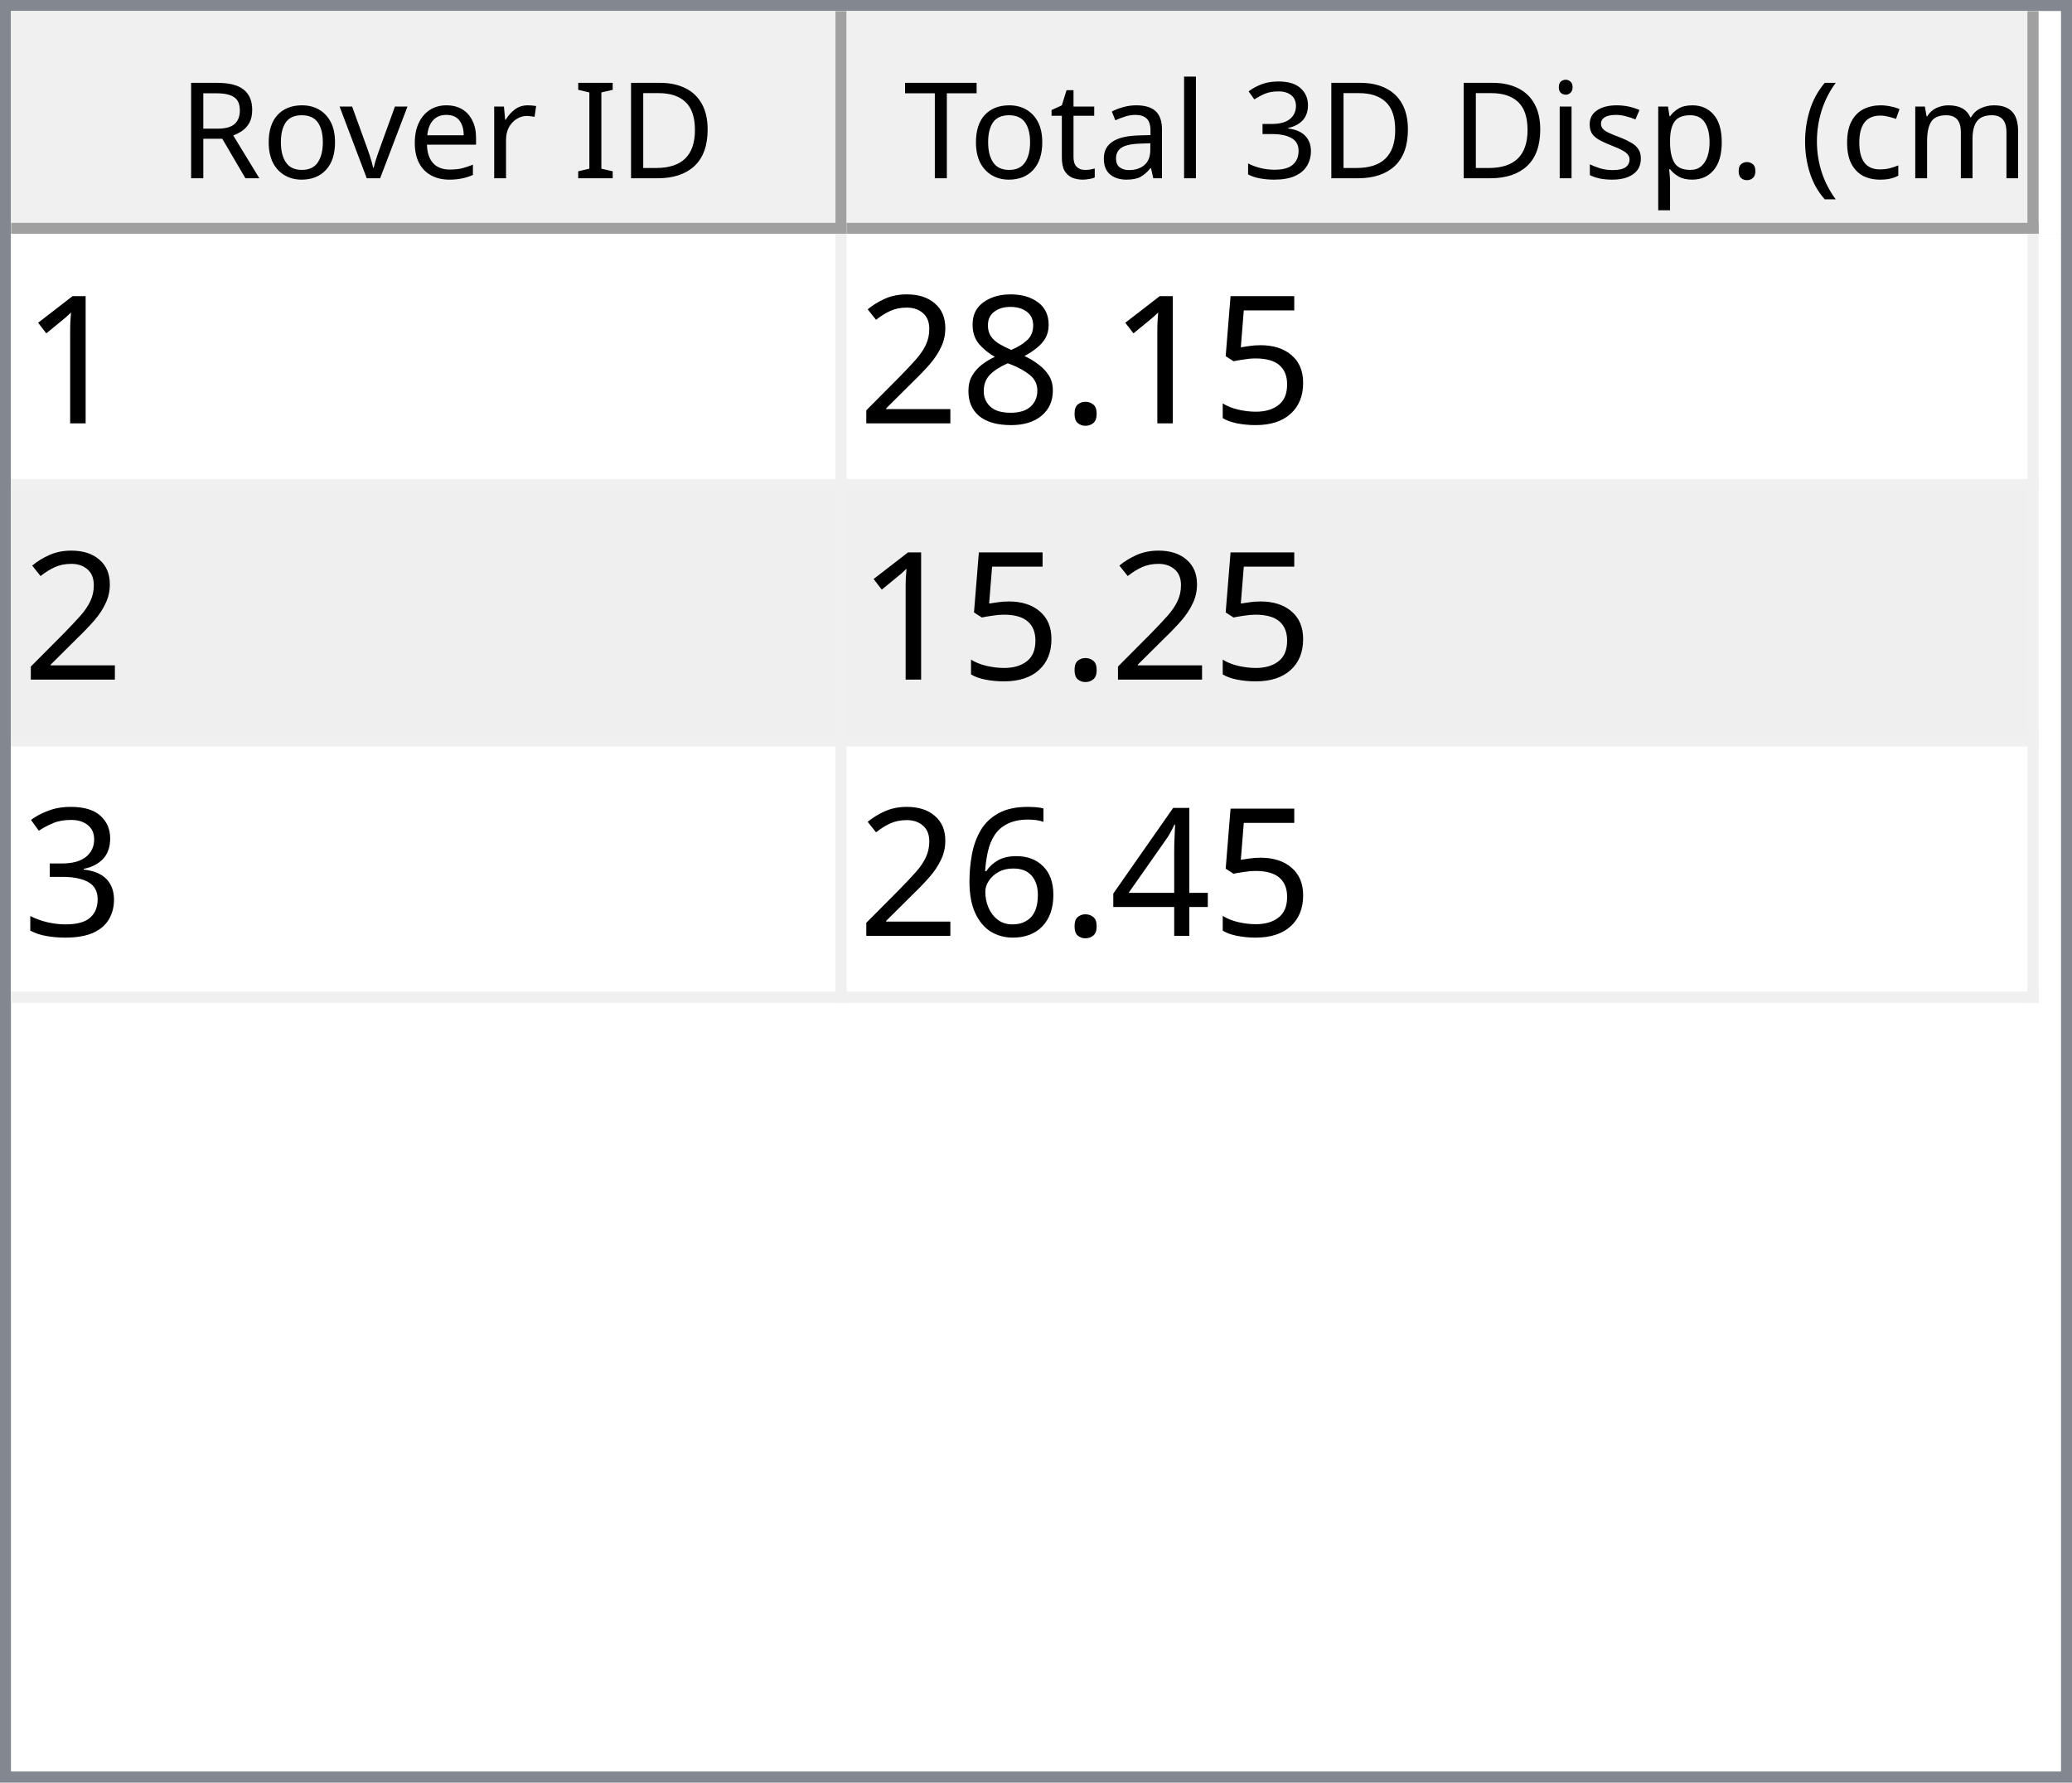
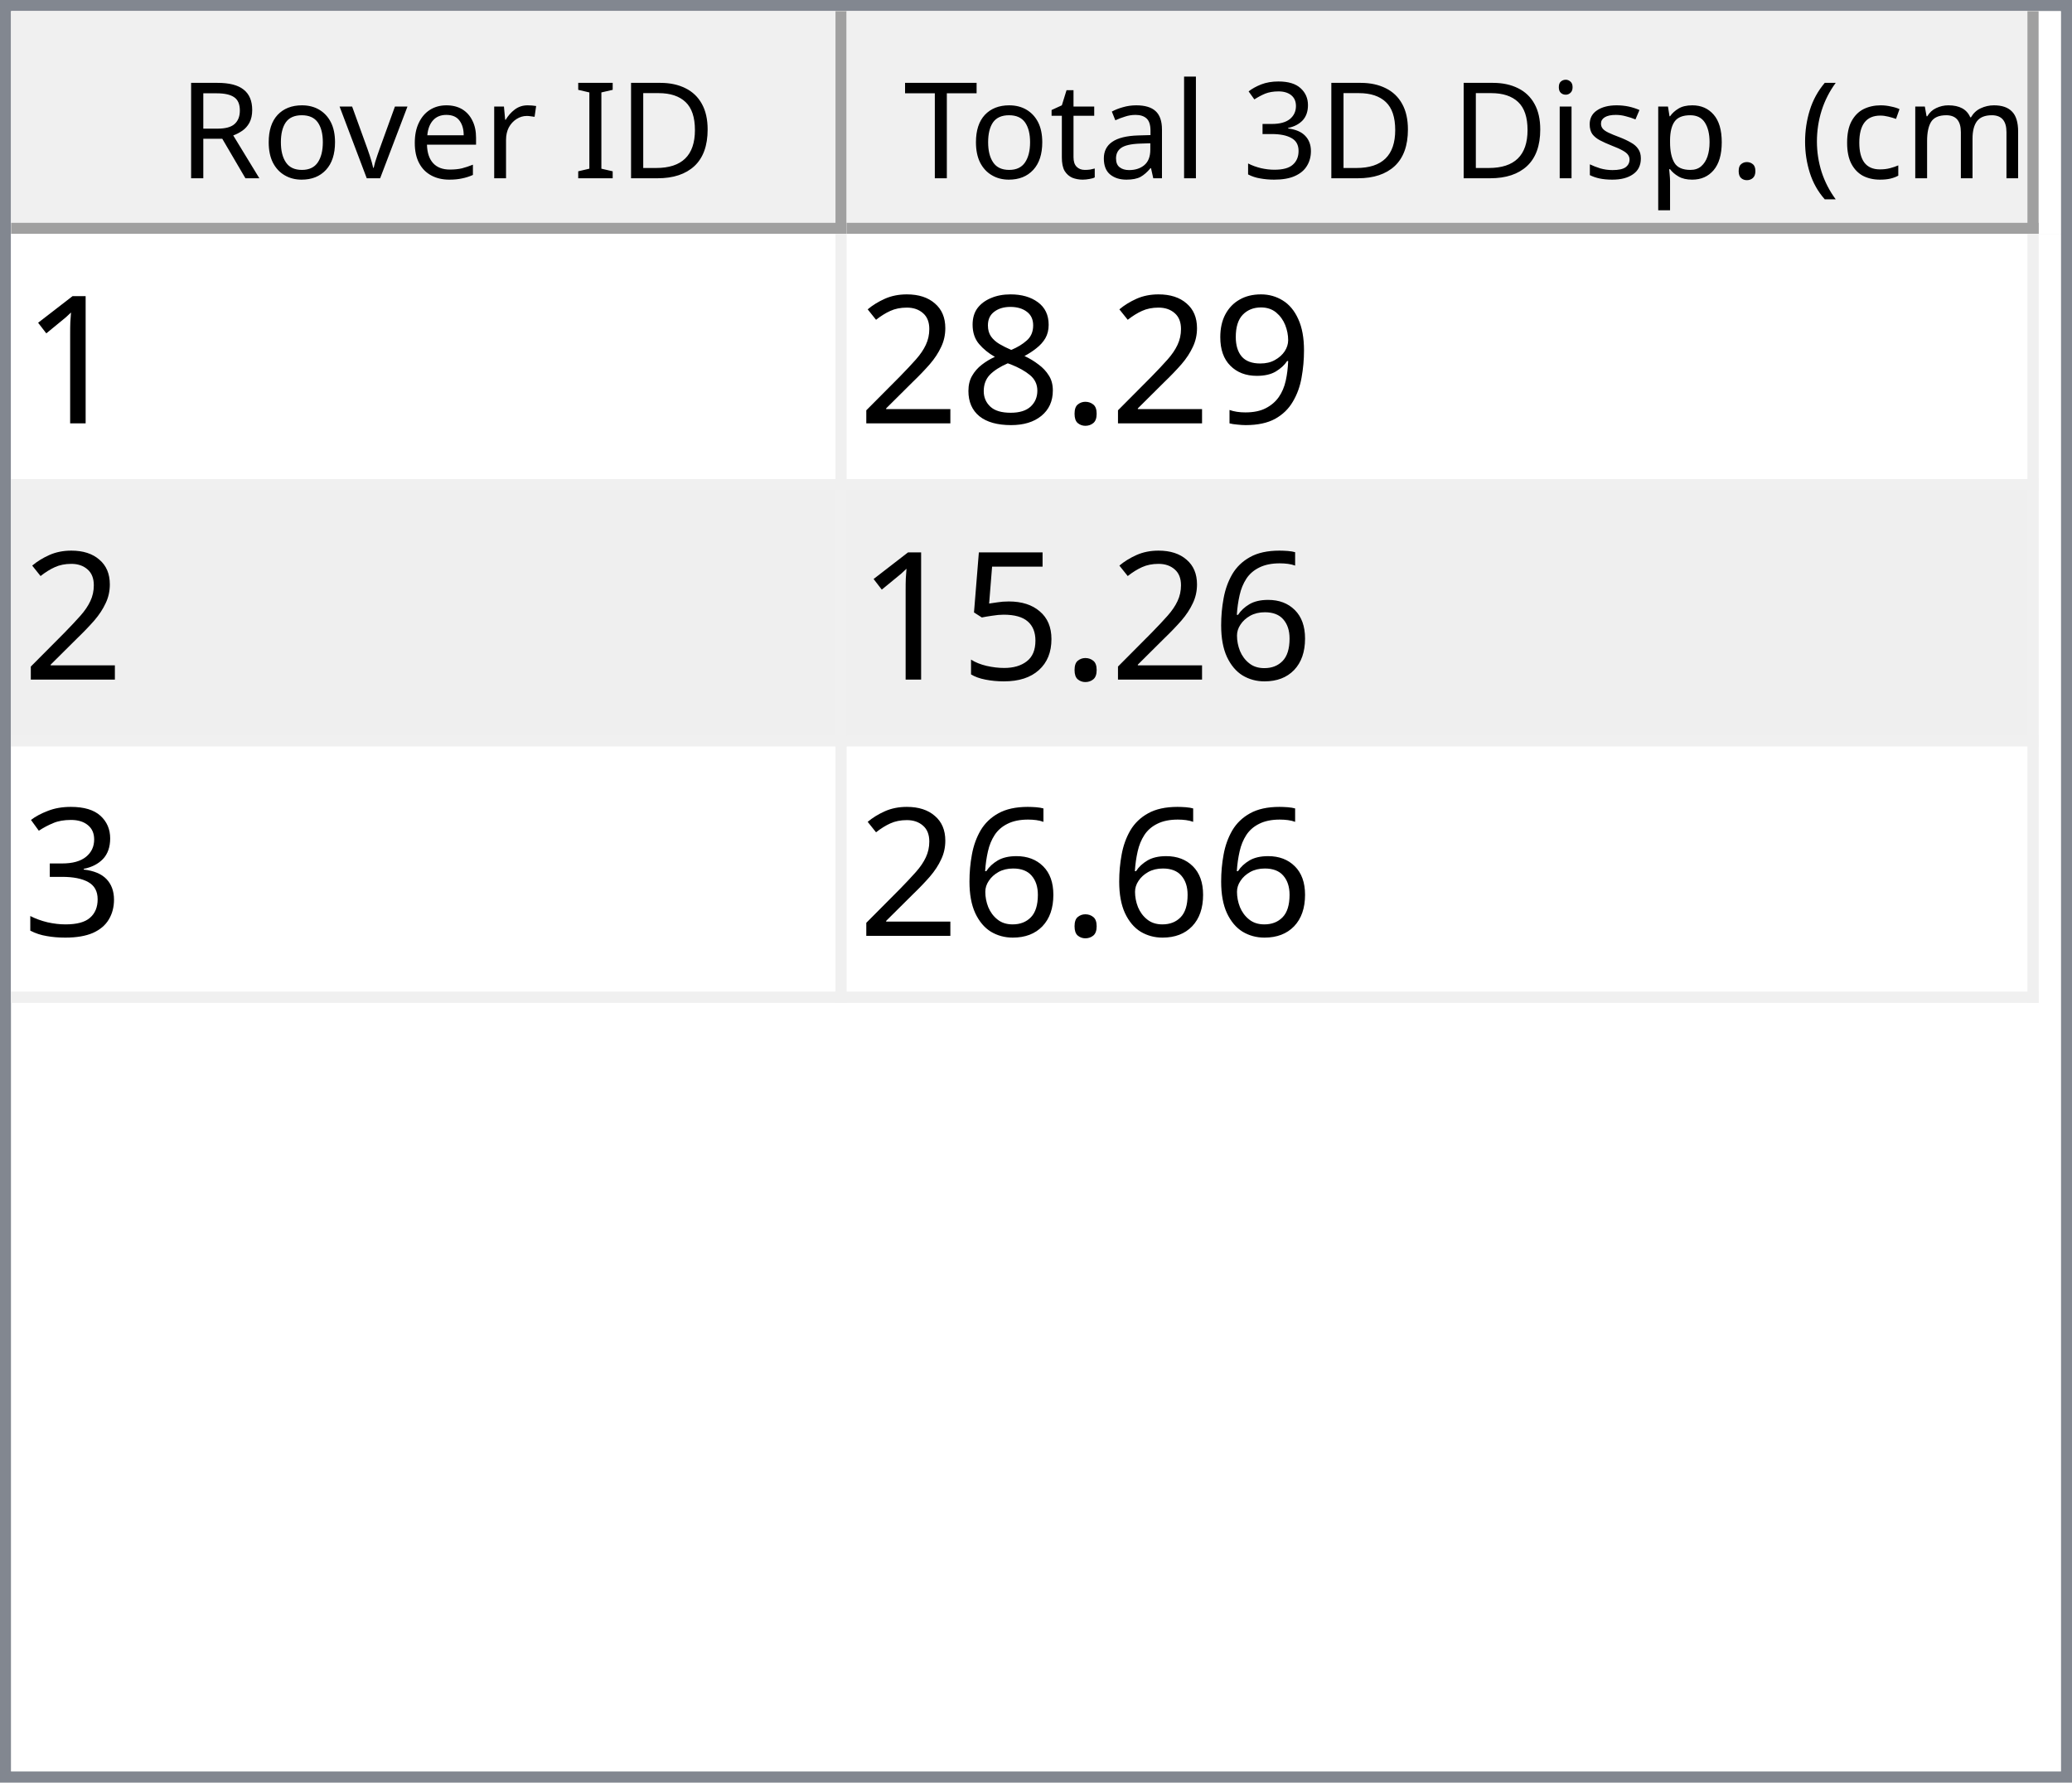
<svg xmlns="http://www.w3.org/2000/svg" style="fill-opacity:1; color-rendering:auto; color-interpolation:auto; text-rendering:auto; stroke:black; stroke-linecap:square; stroke-miterlimit:10; shape-rendering:auto; stroke-opacity:1; fill:black; stroke-dasharray:none; font-weight:normal; stroke-width:1; font-family:'Dialog'; font-style:normal; stroke-linejoin:miter; font-size:12px; stroke-dashoffset:0; image-rendering:auto;" width="186" height="160">
  <defs id="genericDefs" />
  <g>
    <defs id="defs1">
      <clipPath clipPathUnits="userSpaceOnUse" id="clipPath1">
        <path d="M0 0 L186 0 L186 160 L0 160 L0 0 Z" />
      </clipPath>
      <clipPath clipPathUnits="userSpaceOnUse" id="clipPath2">
        <path d="M0 0 L0 160 L186 160 L186 0 Z" />
      </clipPath>
      <clipPath clipPathUnits="userSpaceOnUse" id="clipPath3">
        <path d="M0 0 L0 20 L184 20 L184 0 Z" />
      </clipPath>
      <clipPath clipPathUnits="userSpaceOnUse" id="clipPath4">
        <path d="M0 0 L0 20 L75 20 L75 0 Z" />
      </clipPath>
      <clipPath clipPathUnits="userSpaceOnUse" id="clipPath5">
        <path d="M1 1 L1 19 L74 19 L74 1 Z" />
      </clipPath>
      <clipPath clipPathUnits="userSpaceOnUse" id="clipPath6">
        <path d="M0 0 L0 18 L73 18 L73 0 Z" />
      </clipPath>
      <clipPath clipPathUnits="userSpaceOnUse" id="clipPath7">
        <path d="M-0.5 -0.5 L-0.5 19.5 L74.5 19.5 L74.5 -0.5 Z" />
      </clipPath>
      <clipPath clipPathUnits="userSpaceOnUse" id="clipPath8">
        <path d="M0 0 L0 20 L107 20 L107 0 Z" />
      </clipPath>
      <clipPath clipPathUnits="userSpaceOnUse" id="clipPath9">
        <path d="M1 1 L1 19 L106 19 L106 1 Z" />
      </clipPath>
      <clipPath clipPathUnits="userSpaceOnUse" id="clipPath10">
        <path d="M0 0 L0 18 L105 18 L105 0 Z" />
      </clipPath>
      <clipPath clipPathUnits="userSpaceOnUse" id="clipPath11">
        <path d="M-0.5 -0.5 L-0.5 19.5 L106.5 19.5 L106.5 -0.5 Z" />
      </clipPath>
      <clipPath clipPathUnits="userSpaceOnUse" id="clipPath12">
        <path d="M0 0 L0 138 L184 138 L184 0 Z" />
      </clipPath>
      <clipPath clipPathUnits="userSpaceOnUse" id="clipPath13">
        <path d="M0 0 L0 69 L182 69 L182 0 Z" />
      </clipPath>
      <clipPath clipPathUnits="userSpaceOnUse" id="clipPath14">
        <path d="M-0.5 -0.5 L-0.5 68.5 L181.5 68.5 L181.5 -0.5 Z" />
      </clipPath>
      <clipPath clipPathUnits="userSpaceOnUse" id="clipPath15">
        <path d="M0 0 L0 22 L74 22 L74 0 Z" />
      </clipPath>
      <clipPath clipPathUnits="userSpaceOnUse" id="clipPath16">
        <path d="M0 0 L0 22 L106 22 L106 0 Z" />
      </clipPath>
      <font horiz-adv-x="64.551" id="font1">
        <font-face ascent="107.91" descent="25.098" units-per-em="100" style="font-style:normal; font-family:Segoe UI; font-weight:normal;" />
        <missing-glyph horiz-adv-x="64.551" d="M8.109 0 L8.109 68.266 L56.453 68.266 L56.453 0 L8.109 0 ZM15.328 7.234 L49.219 7.234 L49.219 61.031 L15.328 61.031 L15.328 7.234 Z" />
        <glyph unicode="D" horiz-adv-x="70.117" d="M9.188 0 L9.188 70.016 L28.516 70.016 Q65.531 70.016 65.531 35.891 Q65.531 19.672 55.25 9.836 Q44.969 0 27.734 0 L9.188 0 ZM17.391 62.594 L17.391 7.422 L27.828 7.422 Q41.609 7.422 49.273 14.797 Q56.938 22.172 56.938 35.688 Q56.938 62.594 28.328 62.594 L17.391 62.594 Z" />
        <glyph unicode="I" horiz-adv-x="26.611" d="M17.391 0 L9.188 0 L9.188 70.016 L17.391 70.016 L17.391 0 Z" />
        <glyph unicode=" " horiz-adv-x="27.393" d="" />
        <glyph unicode="r" horiz-adv-x="34.766" d="M34.188 41.891 Q32.078 43.5 28.125 43.5 Q23 43.5 19.555 38.672 Q16.109 33.844 16.109 25.484 L16.109 0 L8.109 0 L8.109 50 L16.109 50 L16.109 39.703 L16.312 39.703 Q18.016 44.969 21.531 47.922 Q25.047 50.875 29.391 50.875 Q32.516 50.875 34.188 50.203 L34.188 41.891 Z" />
        <glyph unicode="e" horiz-adv-x="52.295" d="M48.297 23 L12.984 23 Q13.188 14.656 17.484 10.109 Q21.781 5.562 29.297 5.562 Q37.75 5.562 44.828 11.141 L44.828 3.609 Q38.234 -1.172 27.391 -1.172 Q16.797 -1.172 10.742 5.641 Q4.688 12.453 4.688 24.812 Q4.688 36.469 11.305 43.82 Q17.922 51.172 27.734 51.172 Q37.547 51.172 42.922 44.828 Q48.297 38.484 48.297 27.203 L48.297 23 ZM40.094 29.781 Q40.047 36.719 36.75 40.578 Q33.453 44.438 27.594 44.438 Q21.922 44.438 17.969 40.383 Q14.016 36.328 13.094 29.781 L40.094 29.781 Z" />
        <glyph unicode="v" horiz-adv-x="47.9" d="M47.406 50 L27.484 0 L19.625 0 L0.688 50 L9.469 50 L22.172 13.672 Q23.578 9.672 23.922 6.688 L24.125 6.688 Q24.609 10.453 25.688 13.484 L38.969 50 L47.406 50 Z" />
        <glyph unicode="o" horiz-adv-x="58.594" d="M29 -1.172 Q17.922 -1.172 11.305 5.836 Q4.688 12.844 4.688 24.422 Q4.688 37.016 11.57 44.094 Q18.453 51.172 30.172 51.172 Q41.359 51.172 47.633 44.289 Q53.906 37.406 53.906 25.203 Q53.906 13.234 47.141 6.031 Q40.375 -1.172 29 -1.172 ZM29.594 44.438 Q21.875 44.438 17.383 39.188 Q12.891 33.938 12.891 24.703 Q12.891 15.828 17.43 10.695 Q21.969 5.562 29.594 5.562 Q37.359 5.562 41.531 10.594 Q45.703 15.625 45.703 24.906 Q45.703 34.281 41.531 39.359 Q37.359 44.438 29.594 44.438 Z" />
        <glyph unicode="R" horiz-adv-x="59.814" d="M59.375 0 L49.609 0 L37.891 19.625 Q36.281 22.359 34.766 24.289 Q33.25 26.219 31.664 27.438 Q30.078 28.656 28.25 29.219 Q26.422 29.781 24.125 29.781 L17.391 29.781 L17.391 0 L9.188 0 L9.188 70.016 L30.078 70.016 Q34.672 70.016 38.555 68.867 Q42.438 67.719 45.289 65.375 Q48.141 63.031 49.758 59.547 Q51.375 56.062 51.375 51.375 Q51.375 47.703 50.273 44.656 Q49.172 41.609 47.148 39.211 Q45.125 36.812 42.266 35.133 Q39.406 33.453 35.844 32.516 L35.844 32.328 Q37.594 31.547 38.891 30.547 Q40.188 29.547 41.359 28.18 Q42.531 26.812 43.68 25.078 Q44.828 23.344 46.234 21.047 L59.375 0 ZM17.391 62.594 L17.391 37.203 L28.516 37.203 Q31.594 37.203 34.203 38.133 Q36.812 39.062 38.719 40.797 Q40.625 42.531 41.703 45.047 Q42.781 47.562 42.781 50.688 Q42.781 56.297 39.141 59.445 Q35.5 62.594 28.609 62.594 L17.391 62.594 Z" />
        <glyph unicode=")" horiz-adv-x="30.176" d="M8.297 -15.922 L1.172 -15.922 Q16.406 2.344 16.406 26.812 Q16.406 51.469 1.078 70.016 L8.297 70.016 Q23.531 52.156 23.531 26.703 Q23.531 1.375 8.297 -15.922 Z" />
        <glyph unicode="m" horiz-adv-x="86.133" d="M79.109 0 L71.094 0 L71.094 28.719 Q71.094 37.016 68.531 40.727 Q65.969 44.438 59.906 44.438 Q54.781 44.438 51.195 39.75 Q47.609 35.062 47.609 28.516 L47.609 0 L39.594 0 L39.594 29.688 Q39.594 44.438 28.219 44.438 Q22.953 44.438 19.531 40.016 Q16.109 35.594 16.109 28.516 L16.109 0 L8.109 0 L8.109 50 L16.109 50 L16.109 42.094 L16.312 42.094 Q21.625 51.172 31.844 51.172 Q36.969 51.172 40.773 48.312 Q44.578 45.453 46 40.828 Q51.562 51.172 62.594 51.172 Q79.109 51.172 79.109 30.812 L79.109 0 Z" />
        <glyph unicode="c" horiz-adv-x="46.191" d="M42.188 2.297 Q36.422 -1.172 28.516 -1.172 Q17.828 -1.172 11.258 5.789 Q4.688 12.75 4.688 23.828 Q4.688 36.188 11.766 43.68 Q18.844 51.172 30.672 51.172 Q37.25 51.172 42.281 48.734 L42.281 40.531 Q36.719 44.438 30.375 44.438 Q22.703 44.438 17.797 38.945 Q12.891 33.453 12.891 24.516 Q12.891 15.719 17.508 10.641 Q22.125 5.562 29.891 5.562 Q36.422 5.562 42.188 9.906 L42.188 2.297 Z" />
        <glyph unicode="(" horiz-adv-x="30.176" d="M29.109 -15.922 L21.969 -15.922 Q6.844 1.375 6.844 26.703 Q6.844 52.156 21.969 70.016 L29.203 70.016 Q13.875 51.469 13.875 26.812 Q13.875 2.344 29.109 -15.922 Z" />
        <glyph unicode="." horiz-adv-x="21.68" d="M10.891 -1.078 Q8.641 -1.078 7.055 0.539 Q5.469 2.156 5.469 4.391 Q5.469 6.641 7.055 8.273 Q8.641 9.906 10.891 9.906 Q13.188 9.906 14.797 8.273 Q16.406 6.641 16.406 4.391 Q16.406 2.156 14.797 0.539 Q13.188 -1.078 10.891 -1.078 Z" />
        <glyph unicode="p" horiz-adv-x="58.789" d="M16.312 7.234 L16.109 7.234 L16.109 -23 L8.109 -23 L8.109 50 L16.109 50 L16.109 41.219 L16.312 41.219 Q22.219 51.172 33.594 51.172 Q43.266 51.172 48.688 44.461 Q54.109 37.75 54.109 26.469 Q54.109 13.922 48 6.375 Q41.891 -1.172 31.297 -1.172 Q21.578 -1.172 16.312 7.234 ZM16.109 27.391 L16.109 20.406 Q16.109 14.203 20.141 9.883 Q24.172 5.562 30.375 5.562 Q37.641 5.562 41.773 11.133 Q45.906 16.703 45.906 26.609 Q45.906 34.969 42.047 39.703 Q38.188 44.438 31.594 44.438 Q24.609 44.438 20.359 39.578 Q16.109 34.719 16.109 27.391 Z" />
        <glyph unicode="s" horiz-adv-x="42.432" d="M5.078 1.812 L5.078 10.406 Q11.625 5.562 19.484 5.562 Q30.031 5.562 30.031 12.594 Q30.031 14.594 29.125 15.992 Q28.219 17.391 26.68 18.461 Q25.141 19.531 23.07 20.383 Q21 21.234 18.609 22.172 Q15.281 23.484 12.766 24.828 Q10.25 26.172 8.57 27.859 Q6.891 29.547 6.031 31.695 Q5.172 33.844 5.172 36.719 Q5.172 40.234 6.789 42.945 Q8.406 45.656 11.086 47.484 Q13.766 49.312 17.211 50.242 Q20.656 51.172 24.312 51.172 Q30.812 51.172 35.938 48.922 L35.938 40.828 Q30.422 44.438 23.25 44.438 Q21 44.438 19.195 43.922 Q17.391 43.406 16.094 42.477 Q14.797 41.547 14.086 40.258 Q13.375 38.969 13.375 37.406 Q13.375 35.453 14.086 34.133 Q14.797 32.812 16.164 31.789 Q17.531 30.766 19.484 29.938 Q21.438 29.109 23.922 28.125 Q27.25 26.859 29.883 25.516 Q32.516 24.172 34.375 22.484 Q36.234 20.797 37.234 18.602 Q38.234 16.406 38.234 13.375 Q38.234 9.672 36.602 6.938 Q34.969 4.203 32.234 2.398 Q29.5 0.594 25.93 -0.289 Q22.359 -1.172 18.453 -1.172 Q10.75 -1.172 5.078 1.812 Z" />
        <glyph unicode="i" horiz-adv-x="24.219" d="M12.203 62.703 Q10.062 62.703 8.547 64.164 Q7.031 65.625 7.031 67.875 Q7.031 70.125 8.547 71.609 Q10.062 73.094 12.203 73.094 Q14.406 73.094 15.945 71.609 Q17.484 70.125 17.484 67.875 Q17.484 65.719 15.945 64.211 Q14.406 62.703 12.203 62.703 ZM16.109 0 L8.109 0 L8.109 50 L16.109 50 L16.109 0 Z" />
        <glyph unicode="3" horiz-adv-x="53.906" d="M46.531 19.828 Q46.531 15.094 44.75 11.211 Q42.969 7.328 39.719 4.57 Q36.469 1.812 31.93 0.297 Q27.391 -1.219 21.922 -1.219 Q11.922 -1.219 6 2.594 L6 11.188 Q13.094 5.609 22.219 5.609 Q25.875 5.609 28.828 6.539 Q31.781 7.469 33.906 9.227 Q36.031 10.984 37.18 13.477 Q38.328 15.969 38.328 19.094 Q38.328 32.812 18.797 32.812 L12.984 32.812 L12.984 39.594 L18.5 39.594 Q35.797 39.594 35.797 52.484 Q35.797 64.406 22.609 64.406 Q15.188 64.406 8.688 59.422 L8.688 67.188 Q15.375 71.188 24.609 71.188 Q29 71.188 32.57 69.969 Q36.141 68.75 38.68 66.555 Q41.219 64.359 42.609 61.281 Q44 58.203 44 54.5 Q44 40.672 30.031 36.719 L30.031 36.531 Q33.594 36.141 36.625 34.797 Q39.656 33.453 41.852 31.305 Q44.047 29.156 45.289 26.25 Q46.531 23.344 46.531 19.828 Z" />
        <glyph unicode="l" horiz-adv-x="24.219" d="M16.109 0 L8.109 0 L8.109 74.031 L16.109 74.031 L16.109 0 Z" />
        <glyph unicode="a" horiz-adv-x="50.879" d="M43.891 0 L35.891 0 L35.891 7.812 L35.688 7.812 Q30.469 -1.172 20.312 -1.172 Q12.844 -1.172 8.617 2.781 Q4.391 6.734 4.391 13.281 Q4.391 27.297 20.906 29.594 L35.891 31.688 Q35.891 44.438 25.594 44.438 Q16.547 44.438 9.281 38.281 L9.281 46.484 Q16.656 51.172 26.266 51.172 Q43.891 51.172 43.891 32.516 L43.891 0 ZM35.891 25.297 L23.828 23.641 Q18.266 22.859 15.43 20.875 Q12.594 18.891 12.594 13.875 Q12.594 10.203 15.211 7.883 Q17.828 5.562 22.172 5.562 Q28.125 5.562 32.008 9.742 Q35.891 13.922 35.891 20.312 L35.891 25.297 Z" />
        <glyph unicode="t" horiz-adv-x="33.887" d="M31.297 0.484 Q28.469 -1.078 23.828 -1.078 Q10.688 -1.078 10.688 13.578 L10.688 43.172 L2.094 43.172 L2.094 50 L10.688 50 L10.688 62.203 L18.703 64.797 L18.703 50 L31.297 50 L31.297 43.172 L18.703 43.172 L18.703 14.984 Q18.703 9.969 20.414 7.82 Q22.125 5.672 26.078 5.672 Q29.109 5.672 31.297 7.328 L31.297 0.484 Z" />
        <glyph unicode="T" horiz-adv-x="52.393" d="M50.594 62.594 L30.375 62.594 L30.375 0 L22.172 0 L22.172 62.594 L2 62.594 L2 70.016 L50.594 70.016 L50.594 62.594 Z" />
      </font>
      <font horiz-adv-x="75.0" id="font2">
        <font-face ascent="100.537" descent="21.973" units-per-em="100" style="font-style:normal; font-family:sans-serif; font-weight:normal;" />
        <missing-glyph horiz-adv-x="75.0" d="M12.5 0 L12.5 62.5 L62.5 62.5 L62.5 0 L12.5 0 ZM14.062 1.562 L60.938 1.562 L60.938 60.938 L14.062 60.938 L14.062 1.562 Z" />
        <glyph unicode="1" horiz-adv-x="55.615" d="M37.25 0 L28.469 0 L28.469 56 Q25.297 52.984 20.141 49.953 Q14.984 46.922 10.891 45.406 L10.891 53.906 Q18.266 57.375 23.781 62.305 Q29.297 67.234 31.594 71.875 L37.25 71.875 L37.25 0 Z" />
-         <glyph unicode="5" horiz-adv-x="55.615" d="M4.156 18.75 L13.375 19.531 Q14.406 12.797 18.141 9.398 Q21.875 6 27.156 6 Q33.5 6 37.891 10.789 Q42.281 15.578 42.281 23.484 Q42.281 31 38.062 35.352 Q33.844 39.703 27 39.703 Q22.75 39.703 19.336 37.773 Q15.922 35.844 13.969 32.766 L5.719 33.844 L12.641 70.609 L48.25 70.609 L48.25 62.203 L19.672 62.203 L15.828 42.969 Q22.266 47.469 29.344 47.469 Q38.719 47.469 45.164 40.969 Q51.609 34.469 51.609 24.266 Q51.609 14.547 45.953 7.469 Q39.062 -1.219 27.156 -1.219 Q17.391 -1.219 11.211 4.25 Q5.031 9.719 4.156 18.75 Z" />
+         <glyph unicode="9" horiz-adv-x="55.615" d="M5.469 16.547 L13.922 17.328 Q14.984 11.375 18.016 8.688 Q21.047 6 25.781 6 Q29.828 6 32.883 7.859 Q35.938 9.719 37.891 12.82 Q39.844 15.922 41.164 21.195 Q42.484 26.469 42.484 31.938 Q42.484 32.516 42.438 33.688 Q39.797 29.5 35.234 26.883 Q30.672 24.266 25.344 24.266 Q16.453 24.266 10.305 30.711 Q4.156 37.156 4.156 47.703 Q4.156 58.594 10.578 65.234 Q17 71.875 26.656 71.875 Q33.641 71.875 39.43 68.117 Q45.219 64.359 48.219 57.398 Q51.219 50.438 51.219 37.25 Q51.219 23.531 48.242 15.406 Q45.266 7.281 39.383 3.031 Q33.5 -1.219 25.594 -1.219 Q17.188 -1.219 11.867 3.445 Q6.547 8.109 5.469 16.547 ZM41.453 48.141 Q41.453 55.719 37.43 60.156 Q33.406 64.594 27.734 64.594 Q21.875 64.594 17.531 59.812 Q13.188 55.031 13.188 47.406 Q13.188 40.578 17.312 36.305 Q21.438 32.031 27.484 32.031 Q33.594 32.031 37.523 36.305 Q41.453 40.578 41.453 48.141 Z" />
        <glyph unicode="." horiz-adv-x="27.783" d="M9.078 0 L9.078 10.016 L19.094 10.016 L19.094 0 L9.078 0 Z" />
        <glyph unicode="8" horiz-adv-x="55.615" d="M17.672 38.812 Q12.203 40.828 9.57 44.539 Q6.938 48.25 6.938 53.422 Q6.938 61.234 12.555 66.555 Q18.172 71.875 27.484 71.875 Q36.859 71.875 42.578 66.43 Q48.297 60.984 48.297 53.172 Q48.297 48.188 45.68 44.508 Q43.062 40.828 37.75 38.812 Q44.344 36.672 47.781 31.883 Q51.219 27.094 51.219 20.453 Q51.219 11.281 44.727 5.031 Q38.234 -1.219 27.641 -1.219 Q17.047 -1.219 10.547 5.055 Q4.047 11.328 4.047 20.703 Q4.047 27.688 7.594 32.398 Q11.141 37.109 17.672 38.812 ZM15.922 53.719 Q15.922 48.641 19.195 45.414 Q22.469 42.188 27.688 42.188 Q32.766 42.188 36.016 45.383 Q39.266 48.578 39.266 53.219 Q39.266 58.062 35.914 61.359 Q32.562 64.656 27.594 64.656 Q22.562 64.656 19.242 61.43 Q15.922 58.203 15.922 53.719 ZM13.094 20.656 Q13.094 16.891 14.875 13.375 Q16.656 9.859 20.172 7.93 Q23.688 6 27.734 6 Q34.031 6 38.133 10.055 Q42.234 14.109 42.234 20.359 Q42.234 26.703 38.016 30.859 Q33.797 35.016 27.438 35.016 Q21.234 35.016 17.164 30.914 Q13.094 26.812 13.094 20.656 Z" />
        <glyph unicode="2" horiz-adv-x="55.615" d="M50.344 8.453 L50.344 0 L3.031 0 Q2.938 3.172 4.047 6.109 Q5.859 10.938 9.836 15.625 Q13.812 20.312 21.344 26.469 Q33.016 36.031 37.117 41.625 Q41.219 47.219 41.219 52.203 Q41.219 57.422 37.477 61.008 Q33.734 64.594 27.734 64.594 Q21.391 64.594 17.578 60.789 Q13.766 56.984 13.719 50.25 L4.688 51.172 Q5.609 61.281 11.664 66.578 Q17.719 71.875 27.938 71.875 Q38.234 71.875 44.242 66.164 Q50.25 60.453 50.25 52 Q50.25 47.703 48.492 43.555 Q46.734 39.406 42.656 34.812 Q38.578 30.219 29.109 22.219 Q21.188 15.578 18.945 13.211 Q16.703 10.844 15.234 8.453 L50.344 8.453 Z" />
+         <glyph unicode="6" horiz-adv-x="55.615" d="M49.75 54.047 L41.016 53.375 Q39.844 58.547 37.703 60.891 Q34.125 64.656 28.906 64.656 Q24.703 64.656 21.531 62.312 Q17.391 59.281 14.992 53.469 Q12.594 47.656 12.5 36.922 Q15.672 41.75 20.266 44.094 Q24.859 46.438 29.891 46.438 Q38.672 46.438 44.852 39.969 Q51.031 33.5 51.031 23.25 Q51.031 16.5 48.125 10.719 Q45.219 4.938 40.141 1.859 Q35.062 -1.219 28.609 -1.219 Q17.625 -1.219 10.695 6.859 Q3.766 14.938 3.766 33.5 Q3.766 54.25 11.422 63.672 Q18.109 71.875 29.438 71.875 Q37.891 71.875 43.289 67.141 Q48.688 62.406 49.75 54.047 ZM13.875 23.188 Q13.875 18.656 15.797 14.508 Q17.719 10.359 21.188 8.18 Q24.656 6 28.469 6 Q34.031 6 38.039 10.492 Q42.047 14.984 42.047 22.703 Q42.047 30.125 38.086 34.398 Q34.125 38.672 28.125 38.672 Q22.172 38.672 18.023 34.398 Q13.875 30.125 13.875 23.188 Z" />
+         <glyph unicode="5" horiz-adv-x="55.615" d="M4.156 18.75 L13.375 19.531 Q14.406 12.797 18.141 9.398 Q21.875 6 27.156 6 Q33.5 6 37.891 10.789 Q42.281 15.578 42.281 23.484 Q42.281 31 38.062 35.352 Q33.844 39.703 27 39.703 Q22.75 39.703 19.336 37.773 Q15.922 35.844 13.969 32.766 L5.719 33.844 L12.641 70.609 L48.25 70.609 L48.25 62.203 L19.672 62.203 L15.828 42.969 Q22.266 47.469 29.344 47.469 Q38.719 47.469 45.164 40.969 Q51.609 34.469 51.609 24.266 Q51.609 14.547 45.953 7.469 Q39.062 -1.219 27.156 -1.219 Q17.391 -1.219 11.211 4.25 Q5.031 9.719 4.156 18.75 Z" />
        <glyph unicode="3" horiz-adv-x="55.615" d="M4.203 18.891 L12.984 20.062 Q14.5 12.594 18.141 9.297 Q21.781 6 27 6 Q33.203 6 37.477 10.297 Q41.75 14.594 41.75 20.953 Q41.75 27 37.797 30.93 Q33.844 34.859 27.734 34.859 Q25.25 34.859 21.531 33.891 L22.516 41.609 Q23.391 41.5 23.922 41.5 Q29.547 41.5 34.039 44.43 Q38.531 47.359 38.531 53.469 Q38.531 58.297 35.258 61.477 Q31.984 64.656 26.812 64.656 Q21.688 64.656 18.266 61.43 Q14.844 58.203 13.875 51.766 L5.078 53.328 Q6.688 62.156 12.398 67.016 Q18.109 71.875 26.609 71.875 Q32.469 71.875 37.398 69.359 Q42.328 66.844 44.945 62.5 Q47.562 58.156 47.562 53.266 Q47.562 48.641 45.07 44.828 Q42.578 41.016 37.703 38.766 Q44.047 37.312 47.562 32.695 Q51.078 28.078 51.078 21.141 Q51.078 11.766 44.242 5.25 Q37.406 -1.266 26.953 -1.266 Q17.531 -1.266 11.305 4.352 Q5.078 9.969 4.203 18.891 Z" />
-         <glyph unicode="4" horiz-adv-x="55.615" d="M32.328 0 L32.328 17.141 L1.266 17.141 L1.266 25.203 L33.938 71.578 L41.109 71.578 L41.109 25.203 L50.781 25.203 L50.781 17.141 L41.109 17.141 L41.109 0 L32.328 0 ZM32.328 25.203 L32.328 57.469 L9.906 25.203 L32.328 25.203 Z" />
-         <glyph unicode="6" horiz-adv-x="55.615" d="M49.75 54.047 L41.016 53.375 Q39.844 58.547 37.703 60.891 Q34.125 64.656 28.906 64.656 Q24.703 64.656 21.531 62.312 Q17.391 59.281 14.992 53.469 Q12.594 47.656 12.5 36.922 Q15.672 41.75 20.266 44.094 Q24.859 46.438 29.891 46.438 Q38.672 46.438 44.852 39.969 Q51.031 33.5 51.031 23.25 Q51.031 16.5 48.125 10.719 Q45.219 4.938 40.141 1.859 Q35.062 -1.219 28.609 -1.219 Q17.625 -1.219 10.695 6.859 Q3.766 14.938 3.766 33.5 Q3.766 54.25 11.422 63.672 Q18.109 71.875 29.438 71.875 Q37.891 71.875 43.289 67.141 Q48.688 62.406 49.75 54.047 ZM13.875 23.188 Q13.875 18.656 15.797 14.508 Q17.719 10.359 21.188 8.18 Q24.656 6 28.469 6 Q34.031 6 38.039 10.492 Q42.047 14.984 42.047 22.703 Q42.047 30.125 38.086 34.398 Q34.125 38.672 28.125 38.672 Q22.172 38.672 18.023 34.398 Q13.875 30.125 13.875 23.188 Z" />
      </font>
    </defs>
    <g style="fill:white; stroke:white;">
      <rect x="0" y="0" width="186" style="clip-path:url(#clipPath1); stroke:none;" height="160" />
    </g>
    <g style="fill:white; text-rendering:optimizeSpeed; color-rendering:optimizeSpeed; image-rendering:optimizeSpeed; shape-rendering:crispEdges; stroke:white; color-interpolation:sRGB;">
      <rect x="0" width="186" height="160" y="0" style="stroke:none;" />
      <path style="stroke:none;" d="M0 160 L186 160 L186 0 L0 0 Z" />
    </g>
    <g style="fill:rgb(240,240,240); font-family:'Segoe UI'; stroke:rgb(240,240,240);">
      <rect x="0" y="0" width="186" style="clip-path:url(#clipPath2); stroke:none;" height="160" />
    </g>
    <g style="fill:rgb(130,135,144); font-family:'Segoe UI'; stroke:rgb(130,135,144);">
      <path d="M0 0 L186 0 L186 160 L0 160 L0 0 ZM1 1 L185 1 L185 159 L1 159 L1 1 Z" style="fill-rule:evenodd; clip-path:url(#clipPath2); stroke:none;" />
    </g>
    <g style="fill:white; font-family:'Segoe UI'; stroke:white;" transform="translate(1,1)">
      <rect x="0" y="0" width="184" style="clip-path:url(#clipPath3); stroke:none;" height="20" />
    </g>
    <g style="fill:rgb(240,240,240); font-family:'Segoe UI'; stroke:rgb(240,240,240);" transform="translate(1,1)">
      <rect x="0" y="0" width="75" style="clip-path:url(#clipPath4); stroke:none;" height="20" />
    </g>
    <g style="font-family:'Segoe UI';" transform="translate(2,2)">
      <text x="14" xml:space="preserve" y="14" style="clip-path:url(#clipPath6); stroke:none;">Rover ID</text>
    </g>
    <g style="fill:rgb(160,160,160); font-family:'Segoe UI'; stroke:rgb(160,160,160); stroke-linejoin:bevel;" transform="translate(1.5,1.5)">
      <line x1="74" x2="74" y1="0" style="fill:none; clip-path:url(#clipPath7);" y2="19" />
    </g>
    <g style="fill:rgb(160,160,160); font-family:'Segoe UI'; stroke:rgb(160,160,160); stroke-linejoin:bevel;" transform="matrix(1,0,0,1,1,1) translate(0.5,0.5)">
      <line x1="0" x2="74" y1="19" style="fill:none; clip-path:url(#clipPath7);" y2="19" />
    </g>
    <g style="fill:rgb(240,240,240); font-family:'Segoe UI'; stroke:rgb(240,240,240);" transform="translate(76,1)">
      <rect x="0" y="0" width="107" style="clip-path:url(#clipPath8); stroke:none;" height="20" />
    </g>
    <g style="font-family:'Segoe UI';" transform="translate(77,2)">
      <text x="1" xml:space="preserve" y="14" style="clip-path:url(#clipPath10); stroke:none;"> Total 3D Disp. (cm)</text>
    </g>
    <g style="fill:rgb(160,160,160); font-family:'Segoe UI'; stroke:rgb(160,160,160); stroke-linejoin:bevel;" transform="translate(76.5,1.5)">
      <line x1="106" x2="106" y1="0" style="fill:none; clip-path:url(#clipPath11);" y2="19" />
    </g>
    <g style="fill:rgb(160,160,160); font-family:'Segoe UI'; stroke:rgb(160,160,160); stroke-linejoin:bevel;" transform="matrix(1,0,0,1,76,1) translate(0.5,0.5)">
      <line x1="0" x2="106" y1="19" style="fill:none; clip-path:url(#clipPath11);" y2="19" />
    </g>
    <g style="fill:white; font-family:'Segoe UI'; stroke:white;" transform="translate(1,21)">
      <rect x="0" y="0" width="184" style="clip-path:url(#clipPath12); stroke:none;" height="138" />
    </g>
    <g style="fill:rgb(240,240,240); font-size:16px; font-family:sans-serif; stroke:rgb(240,240,240);" transform="translate(1,21)">
      <rect x="0" y="0" width="182" style="clip-path:url(#clipPath13); stroke:none;" height="69" />
      <line transform="translate(0.5,0.5)" x1="0" x2="181" y1="22" style="clip-path:url(#clipPath14); fill:none; stroke-linejoin:bevel;" y2="22" />
    </g>
    <g transform="matrix(1,0,0,1,1,21) translate(0.5,0.5)" style="fill:rgb(240,240,240); font-size:16px; font-family:sans-serif; stroke:rgb(240,240,240); stroke-linejoin:bevel;">
      <line x1="0" x2="181" y1="45" style="fill:none; clip-path:url(#clipPath14);" y2="45" />
    </g>
    <g transform="matrix(1,0,0,1,1,21) translate(0.5,0.5)" style="fill:rgb(240,240,240); font-size:16px; font-family:sans-serif; stroke:rgb(240,240,240); stroke-linejoin:bevel;">
      <line x1="0" x2="181" y1="68" style="fill:none; clip-path:url(#clipPath14);" y2="68" />
    </g>
    <g transform="matrix(1,0,0,1,1,21) translate(0.5,0.5)" style="fill:rgb(240,240,240); font-size:16px; font-family:sans-serif; stroke:rgb(240,240,240); stroke-linejoin:bevel;">
      <line x1="74" x2="74" y1="0" style="fill:none; clip-path:url(#clipPath14);" y2="68" />
    </g>
    <g transform="matrix(1,0,0,1,1,21) translate(0.5,0.5)" style="fill:rgb(240,240,240); font-size:16px; font-family:sans-serif; stroke:rgb(240,240,240); stroke-linejoin:bevel;">
      <line x1="181" x2="181" y1="0" style="fill:none; clip-path:url(#clipPath14);" y2="68" />
    </g>
    <g style="fill:white; font-size:16px; font-family:sans-serif; stroke:white;" transform="matrix(1,0,0,1,1,21)">
      <rect x="0" y="0" width="74" style="clip-path:url(#clipPath15); stroke:none;" height="22" />
      <text x="1" y="17" style="fill:black; clip-path:url(#clipPath15); stroke:none;" xml:space="preserve">1</text>
    </g>
    <g style="fill:white; font-size:16px; font-family:sans-serif; stroke:white;" transform="matrix(1,0,0,1,1,21) translate(75,0)">
      <rect x="0" y="0" width="106" style="clip-path:url(#clipPath16); stroke:none;" height="22" />
-       <text x="1" y="17" style="fill:black; clip-path:url(#clipPath16); stroke:none;" xml:space="preserve">28.15</text>
+       <text x="1" y="17" style="fill:black; clip-path:url(#clipPath16); stroke:none;" xml:space="preserve">28.29</text>
    </g>
    <g style="fill:rgb(239,239,239); font-size:16px; font-family:sans-serif; stroke:rgb(239,239,239);" transform="matrix(1,0,0,1,1,21) translate(0,23)">
      <rect x="0" y="0" width="74" style="clip-path:url(#clipPath15); stroke:none;" height="22" />
      <text x="1" y="17" style="fill:black; clip-path:url(#clipPath15); stroke:none;" xml:space="preserve">2</text>
    </g>
    <g style="fill:rgb(239,239,239); font-size:16px; font-family:sans-serif; stroke:rgb(239,239,239);" transform="matrix(1,0,0,1,1,21) translate(75,23)">
      <rect x="0" y="0" width="106" style="clip-path:url(#clipPath16); stroke:none;" height="22" />
-       <text x="1" y="17" style="fill:black; clip-path:url(#clipPath16); stroke:none;" xml:space="preserve">15.25</text>
+       <text x="1" y="17" style="fill:black; clip-path:url(#clipPath16); stroke:none;" xml:space="preserve">15.26</text>
    </g>
    <g style="fill:white; font-size:16px; font-family:sans-serif; stroke:white;" transform="matrix(1,0,0,1,1,21) translate(0,46)">
      <rect x="0" y="0" width="74" style="clip-path:url(#clipPath15); stroke:none;" height="22" />
      <text x="1" y="17" style="fill:black; clip-path:url(#clipPath15); stroke:none;" xml:space="preserve">3</text>
    </g>
    <g style="fill:white; font-size:16px; font-family:sans-serif; stroke:white;" transform="matrix(1,0,0,1,1,21) translate(75,46)">
      <rect x="0" y="0" width="106" style="clip-path:url(#clipPath16); stroke:none;" height="22" />
-       <text x="1" y="17" style="fill:black; clip-path:url(#clipPath16); stroke:none;" xml:space="preserve">26.45</text>
+       <text x="1" y="17" style="fill:black; clip-path:url(#clipPath16); stroke:none;" xml:space="preserve">26.66</text>
    </g>
  </g>
</svg>
